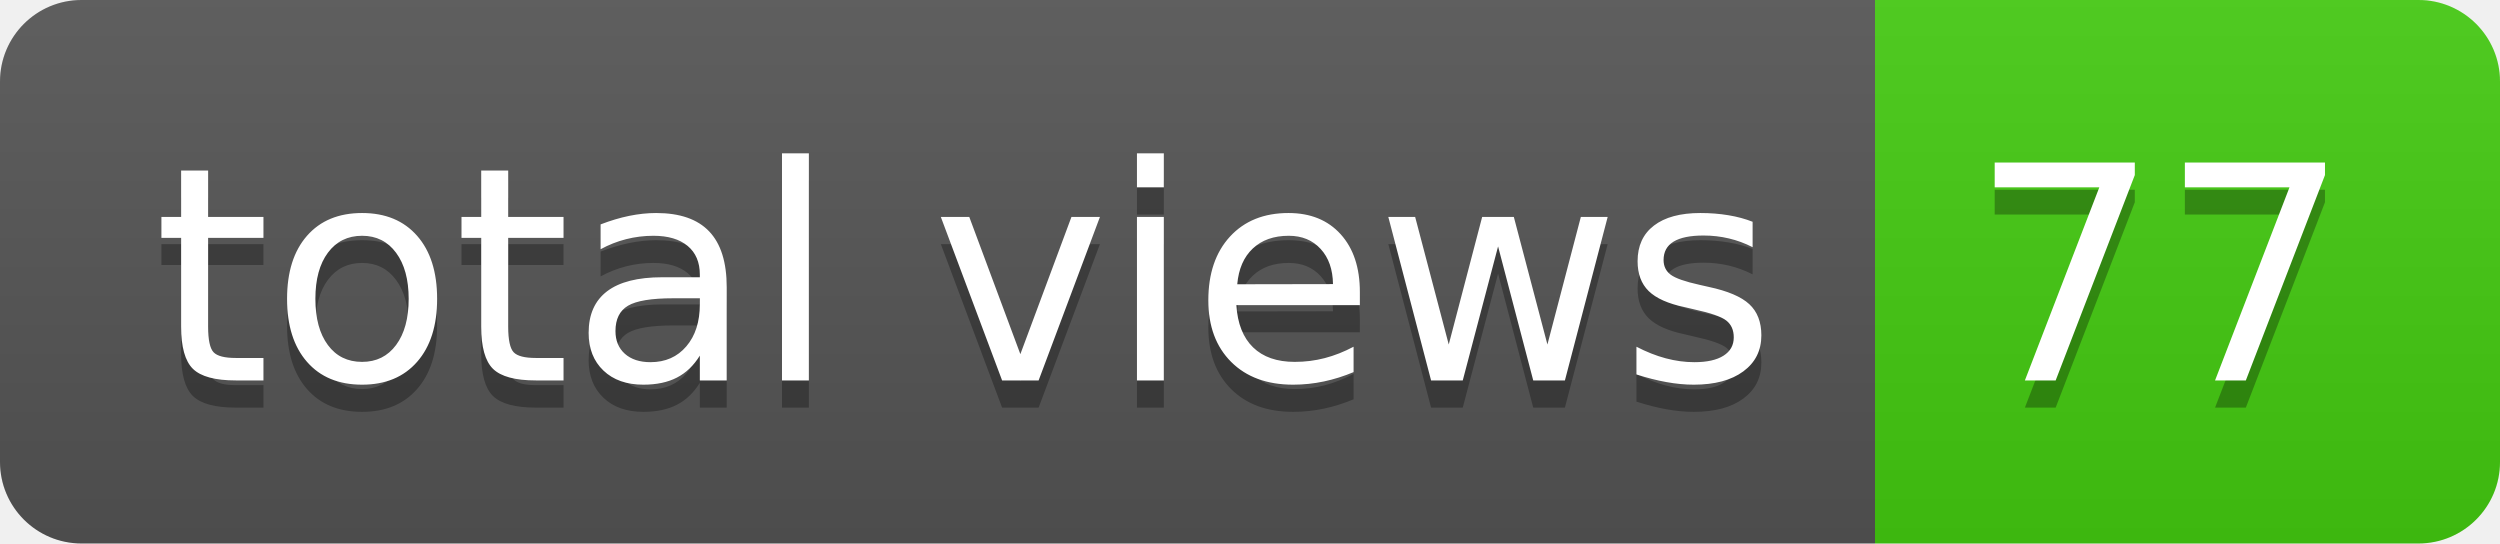
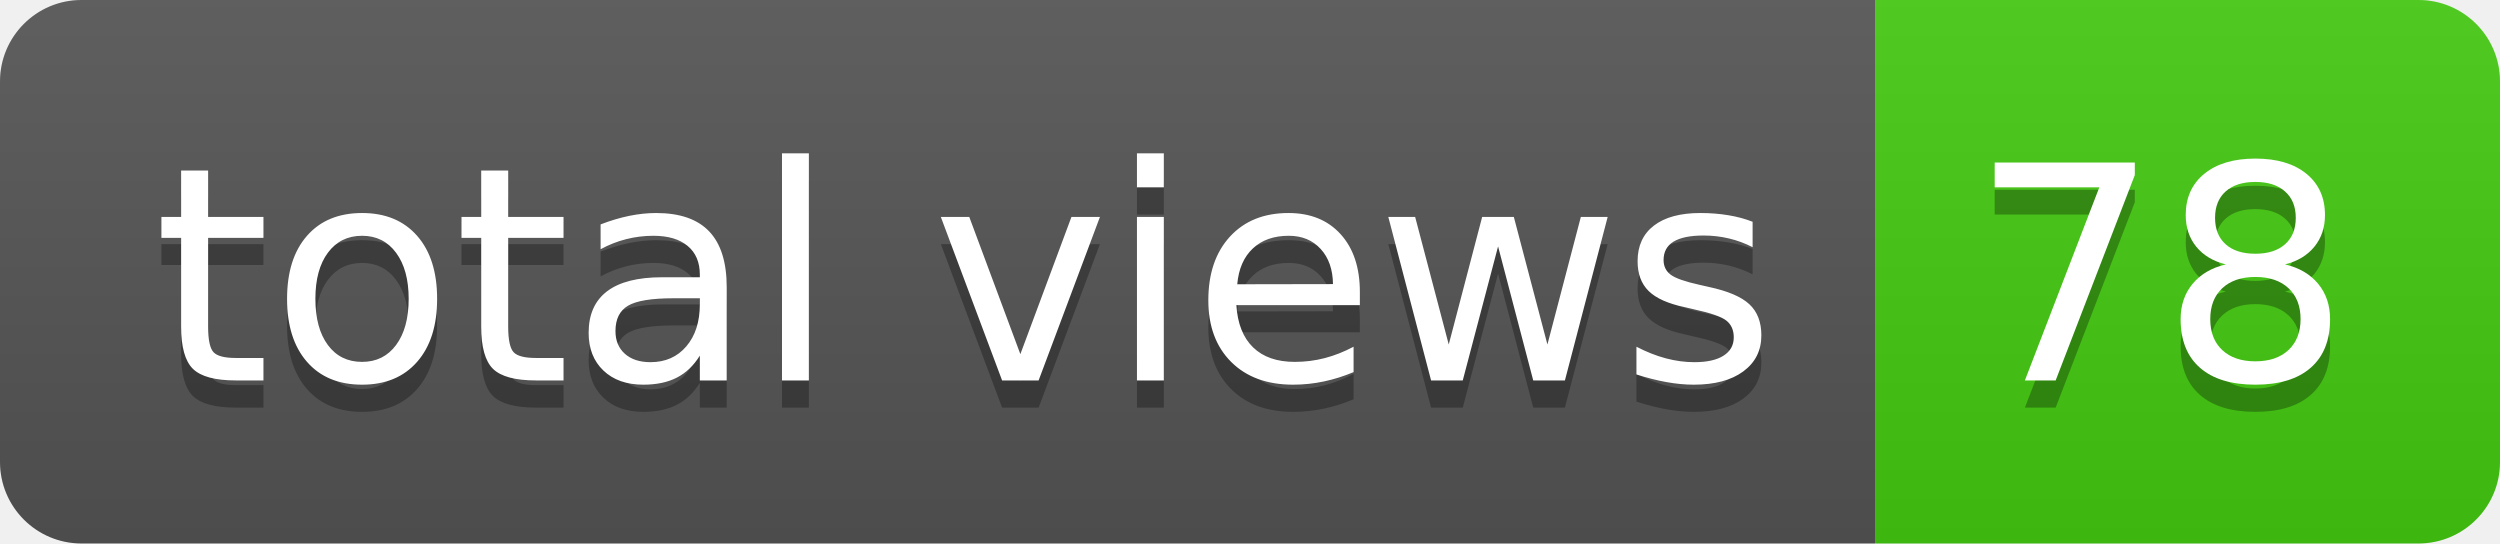
- <svg xmlns="http://www.w3.org/2000/svg" width="92" height="20" role="img" aria-label="total views: 77">
+ <svg xmlns="http://www.w3.org/2000/svg" width="92" height="20" role="img" aria-label="total views: 78">
  <linearGradient id="s" x2="0" y2="100%">
    <stop offset="0" stop-color="#bbb" stop-opacity=".1" />
    <stop offset="1" stop-opacity=".1" />
  </linearGradient>
  <clipPath id="r">
    <rect width="92" height="20" rx="3" fill="#fff" />
  </clipPath>
  <g clip-path="url(#r)">
    <rect width="69" height="20" fill="#555" />
    <rect x="69" width="23" height="20" fill="#4c1" />
    <rect width="92" height="20" fill="url(#s)" />
  </g>
  <g fill="#fff" text-anchor="middle" font-family="Verdana,Geneva,DejaVu Sans,sans-serif" text-rendering="geometricPrecision" font-size="110">
    <text aria-hidden="true" x="355" y="150" fill="#010101" fill-opacity=".3" transform="scale(.1)" textLength="590">total views</text>
    <text x="355" y="140" transform="scale(.1)" fill="#fff" textLength="590">total views</text>
-     <text aria-hidden="true" x="795" y="150" fill="#010101" fill-opacity=".3" transform="scale(.1)" textLength="130">77</text>
-     <text x="795" y="140" transform="scale(.1)" fill="#fff" textLength="130">77</text>
+     <text aria-hidden="true" x="795" y="150" fill="#010101" fill-opacity=".3" transform="scale(.1)" textLength="130">78</text>
+     <text x="795" y="140" transform="scale(.1)" fill="#fff" textLength="130">78</text>
  </g>
</svg>
